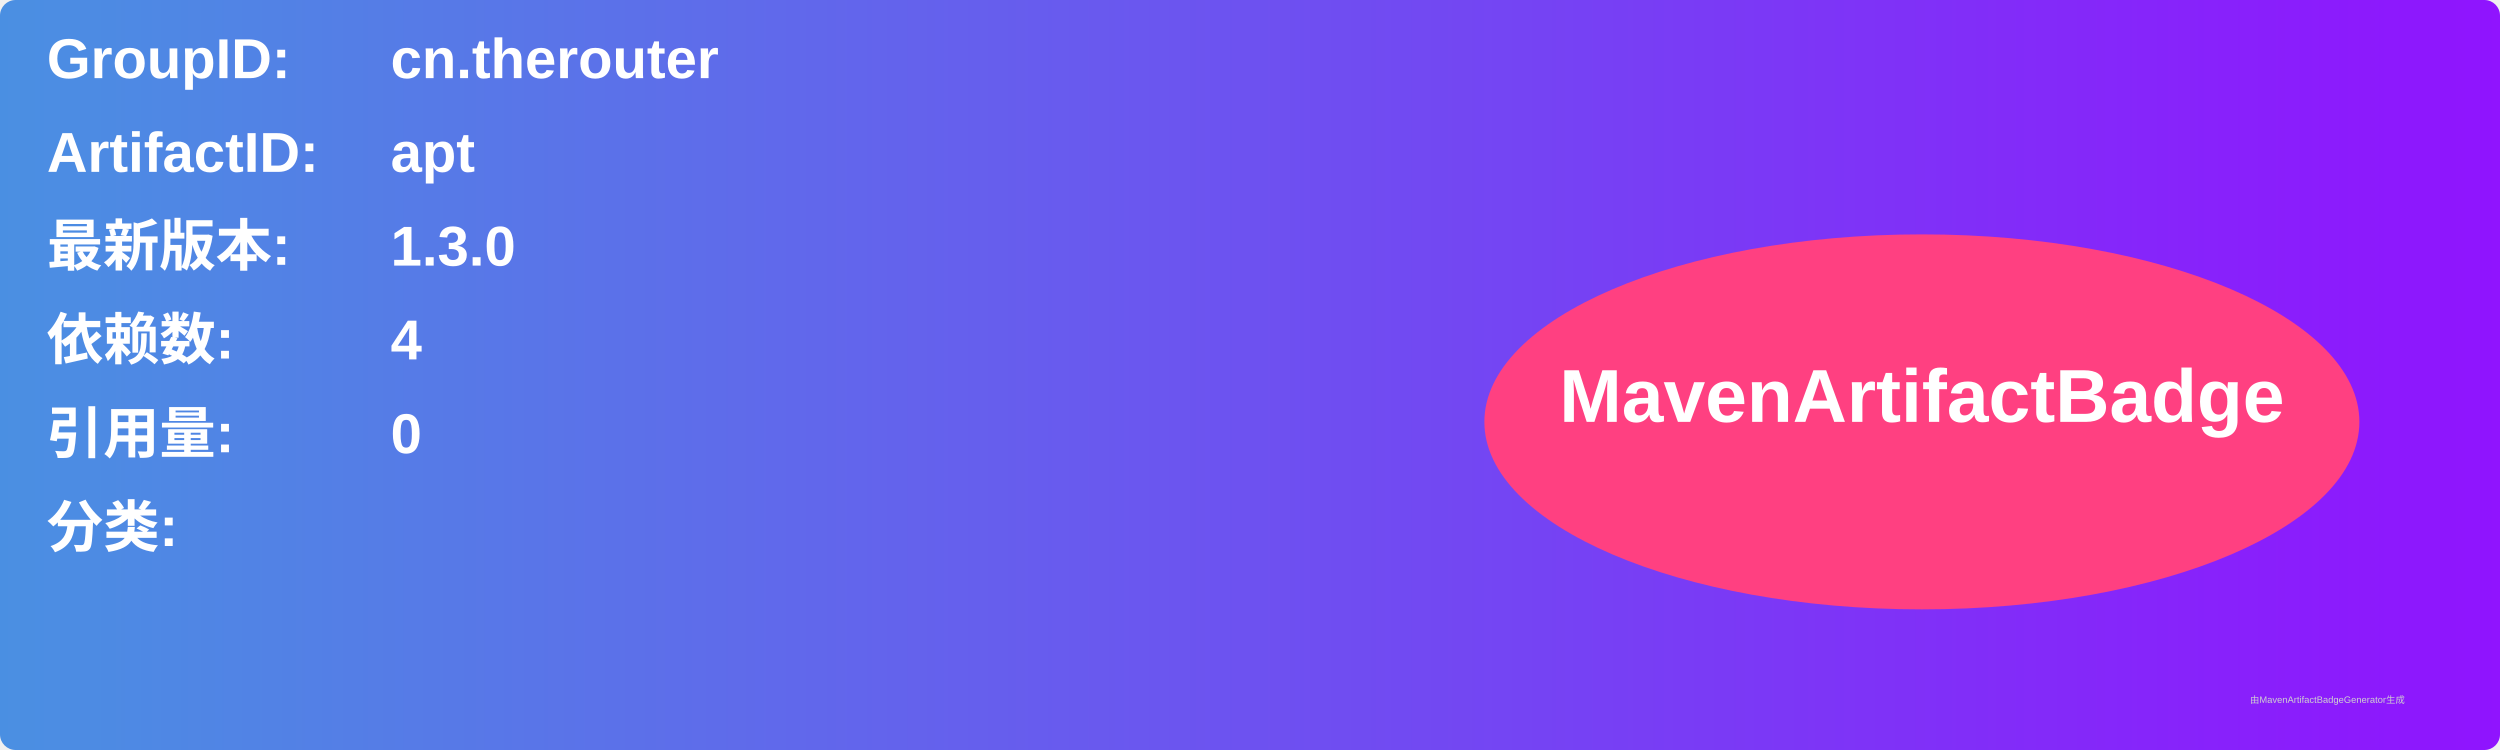
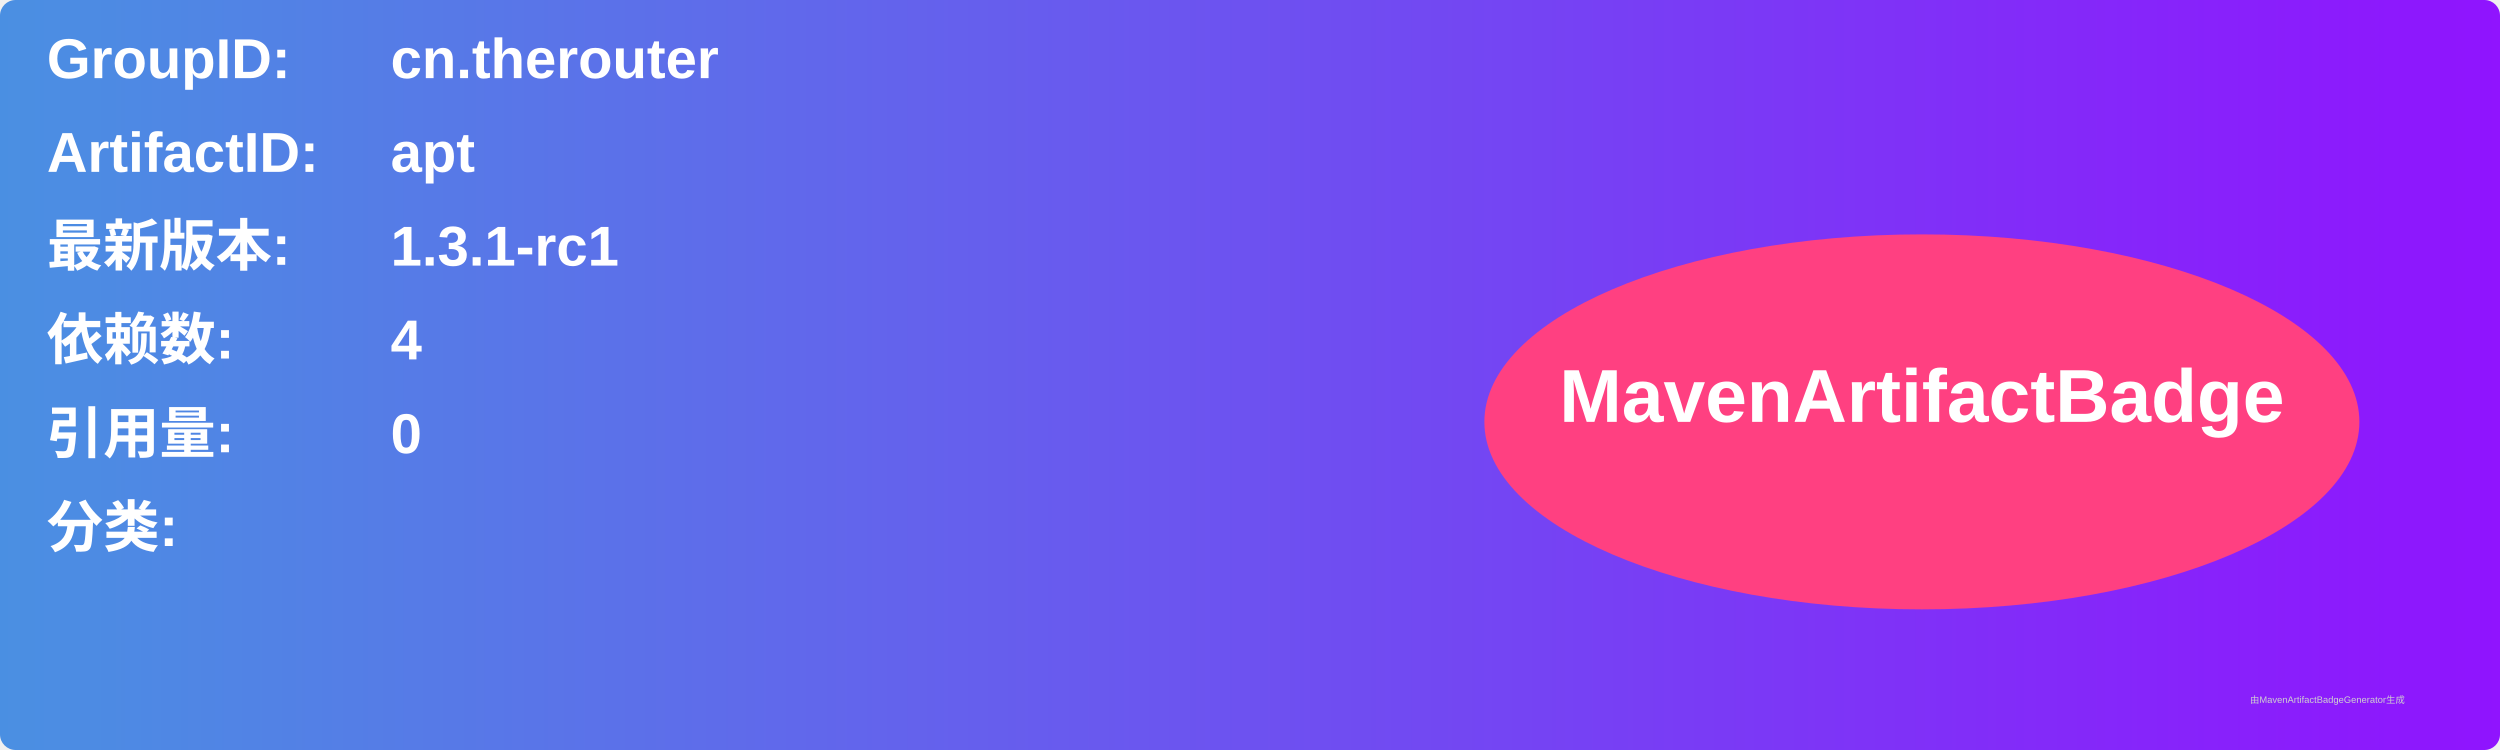
<svg xmlns="http://www.w3.org/2000/svg" width="800" height="240" viewBox="0 0 800 240">
  <linearGradient id="grad" x1="0%" y1="0%" x2="100%" y2="0%">
    <stop offset="0%" stop-color="#4a90e2" />
    <stop offset="100%" stop-color="#9013fe" />
  </linearGradient>
  <rect width="100%" height="100%" rx="5" ry="5" fill="url(#grad)" />
  <g transform="translate(15, 15)">
    <text x="0" y="10" font-family="Arial" font-size="18" fill="white" font-weight="bold" width="260">GroupID:</text>
    <text x="110" y="10" font-family="Arial" font-size="18" fill="white" font-weight="bold" width="460">cn.therouter</text>
    <text x="0" y="40" font-family="Arial" font-size="18" fill="white" font-weight="bold" width="260">ArtifactID:</text>
    <text x="110" y="40" font-family="Arial" font-size="18" fill="white" font-weight="bold" width="460">apt</text>
    <text x="0" y="70" font-family="Arial" font-size="18" fill="white" font-weight="bold">最新版本:</text>
    <text x="110" y="70" font-family="Arial" font-size="18" fill="white" font-weight="bold">
-       <tspan font-weight="bold">1.3.0</tspan>
+       <tspan font-weight="bold">1.3.1-rc1</tspan>
    </text>
    <text x="0" y="100" font-family="Arial" font-size="18" fill="white" font-weight="bold">依赖数: </text>
    <text x="110" y="100" font-family="Arial" font-size="18" fill="white">
      <tspan font-weight="bold">4</tspan>
    </text>
    <text x="0" y="130" font-family="Arial" font-size="18" fill="white" font-weight="bold">引用量: </text>
    <text x="110" y="130" font-family="Arial" font-size="18" fill="white">
      <tspan font-weight="bold">0</tspan>
    </text>
    <text x="0" y="160" font-family="Arial" font-size="18" fill="white" font-weight="bold">分类:</text>
    <text x="10" y="190" font-family="Arial" font-size="10" fill="white">
      <tspan font-weight="bold" />
    </text>
    <ellipse cx="600" cy="120" rx="140" ry="60" fill="#ff4081" />
    <text x="600" y="120" text-anchor="middle" font-family="Arial" font-size="24" fill="white" font-weight="bold">MavenArtifactBadge</text>
  </g>
  <text x="720" y="225" font-family="Arial" font-size="3" fill="#d0d0d0">由MavenArtifactBadgeGenerator生成</text>
</svg>
